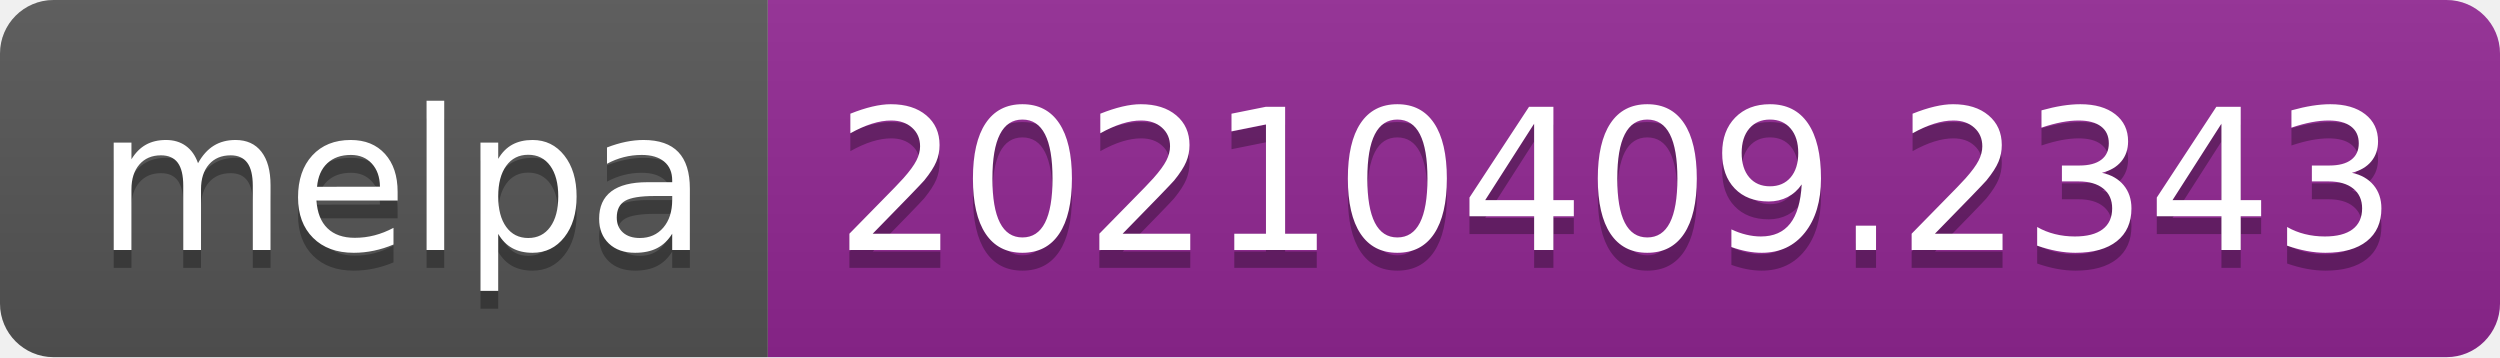
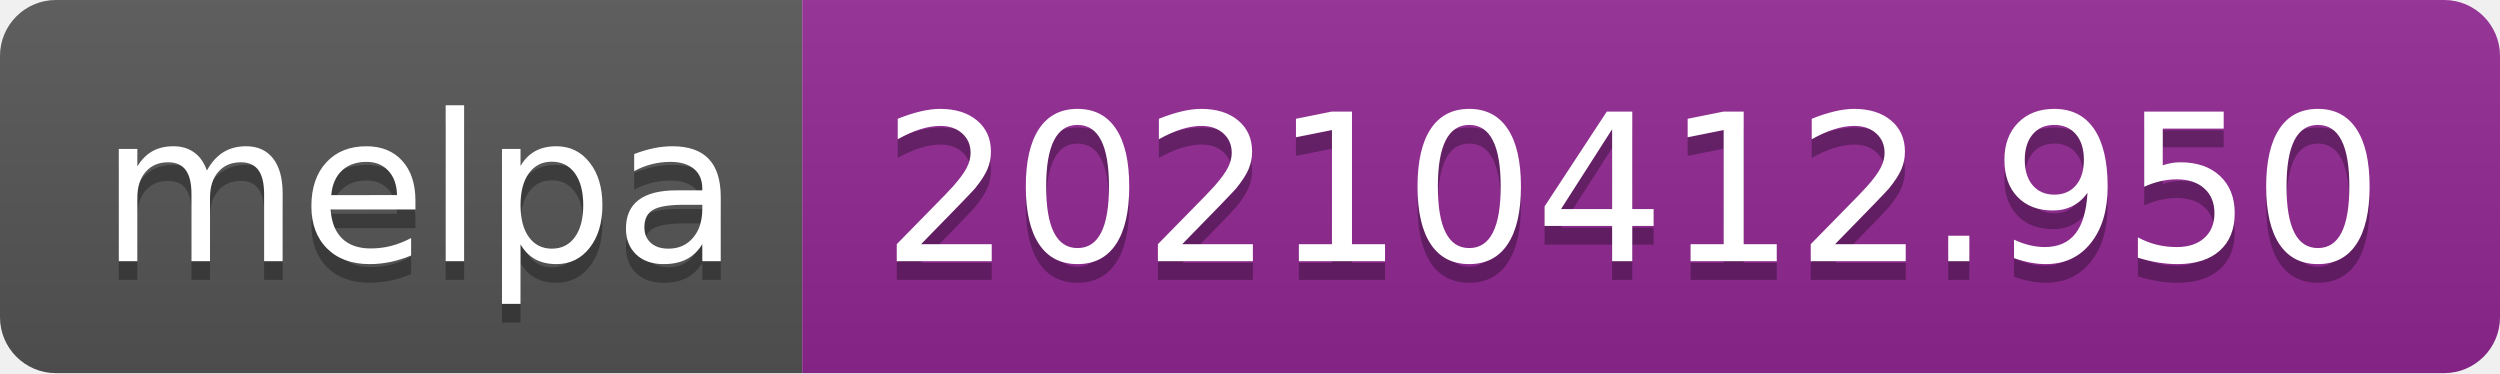
- <svg xmlns="http://www.w3.org/2000/svg" width="140" height="20" role="img" aria-label="melpa: 20210409.2343">
+ <svg xmlns="http://www.w3.org/2000/svg" width="134" height="20" role="img" aria-label="melpa: 20210412.950">
  <linearGradient id="s" x2="0" y2="100%">
    <stop offset="0" stop-color="#bbb" stop-opacity=".1" />
    <stop offset="1" stop-opacity=".1" />
  </linearGradient>
  <clipPath id="r">
-     <rect width="140" height="20" rx="3" fill="#fff" />
+     <rect width="134" height="20" rx="3" fill="#fff" />
  </clipPath>
  <g clip-path="url(#r)">
    <rect width="43" height="20" fill="#555" />
-     <rect x="43" width="97" height="20" fill="#922793" />
-     <rect width="140" height="20" fill="url(#s)" />
+     <rect x="43" width="91" height="20" fill="#922793" />
+     <rect width="134" height="20" fill="url(#s)" />
  </g>
  <g fill="#fff" text-anchor="middle" font-family="Verdana,Geneva,DejaVu Sans,sans-serif" text-rendering="geometricPrecision" font-size="110">
    <text aria-hidden="true" x="225" y="150" fill="#010101" fill-opacity=".3" transform="scale(.1)" textLength="330">melpa</text>
    <text x="225" y="140" transform="scale(.1)" fill="#fff" textLength="330">melpa</text>
-     <text aria-hidden="true" x="905" y="150" fill="#010101" fill-opacity=".3" transform="scale(.1)" textLength="870">20210409.2343</text>
-     <text x="905" y="140" transform="scale(.1)" fill="#fff" textLength="870">20210409.2343</text>
+     <text aria-hidden="true" x="875" y="150" fill="#010101" fill-opacity=".3" transform="scale(.1)" textLength="810">20210412.950</text>
+     <text x="875" y="140" transform="scale(.1)" fill="#fff" textLength="810">20210412.950</text>
  </g>
</svg>
